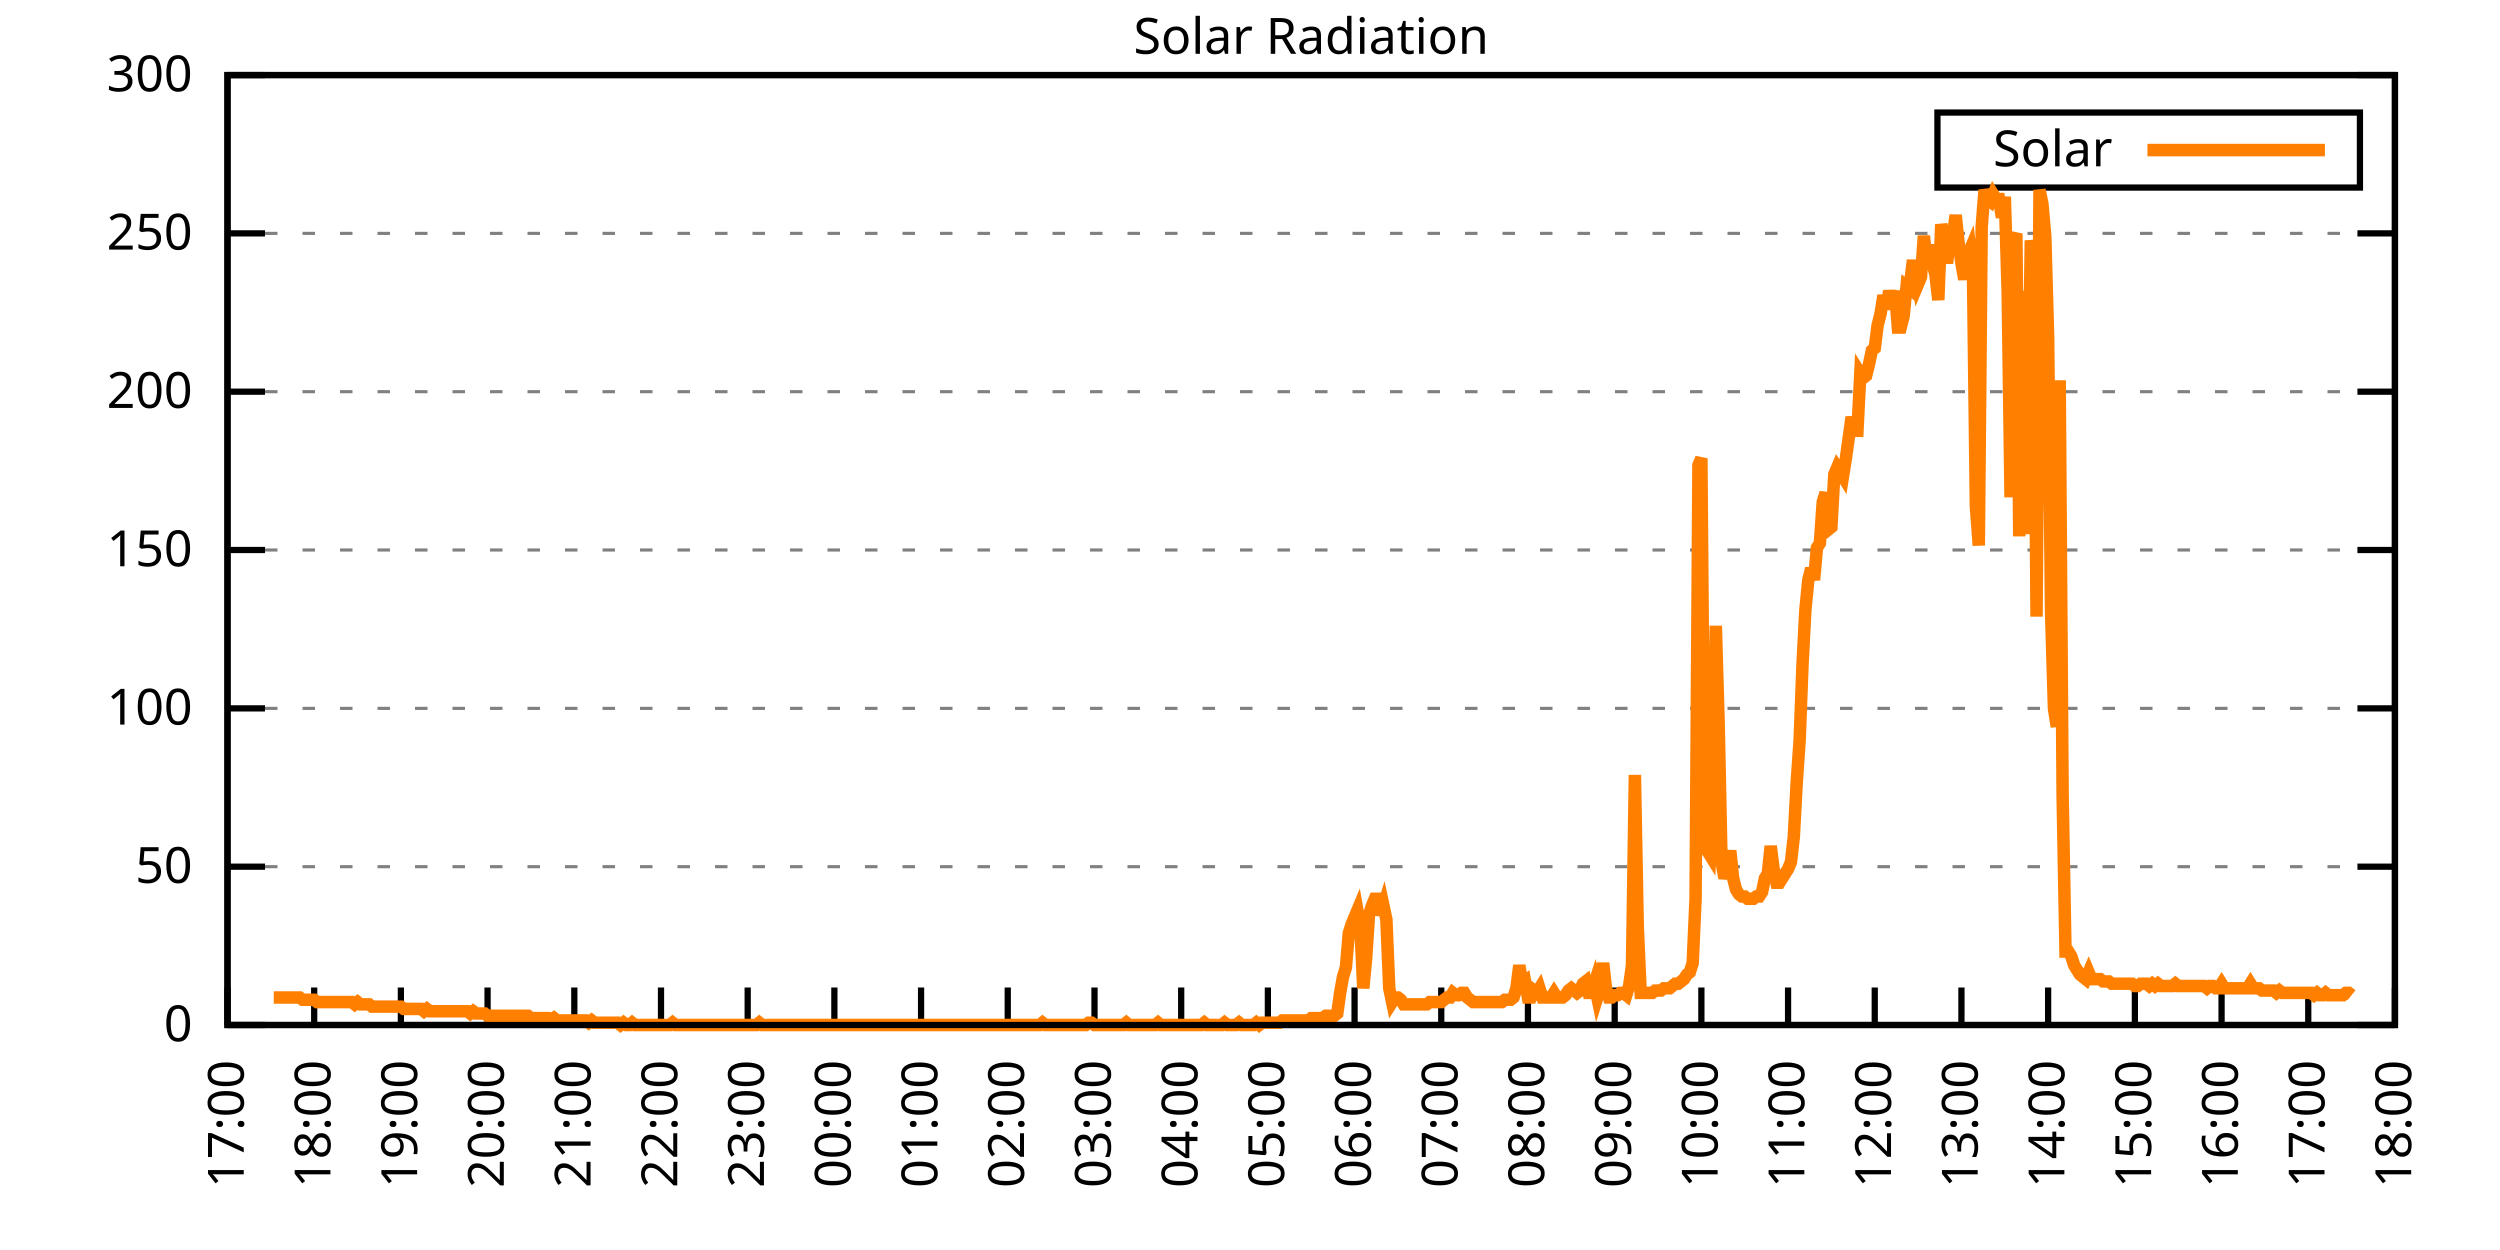
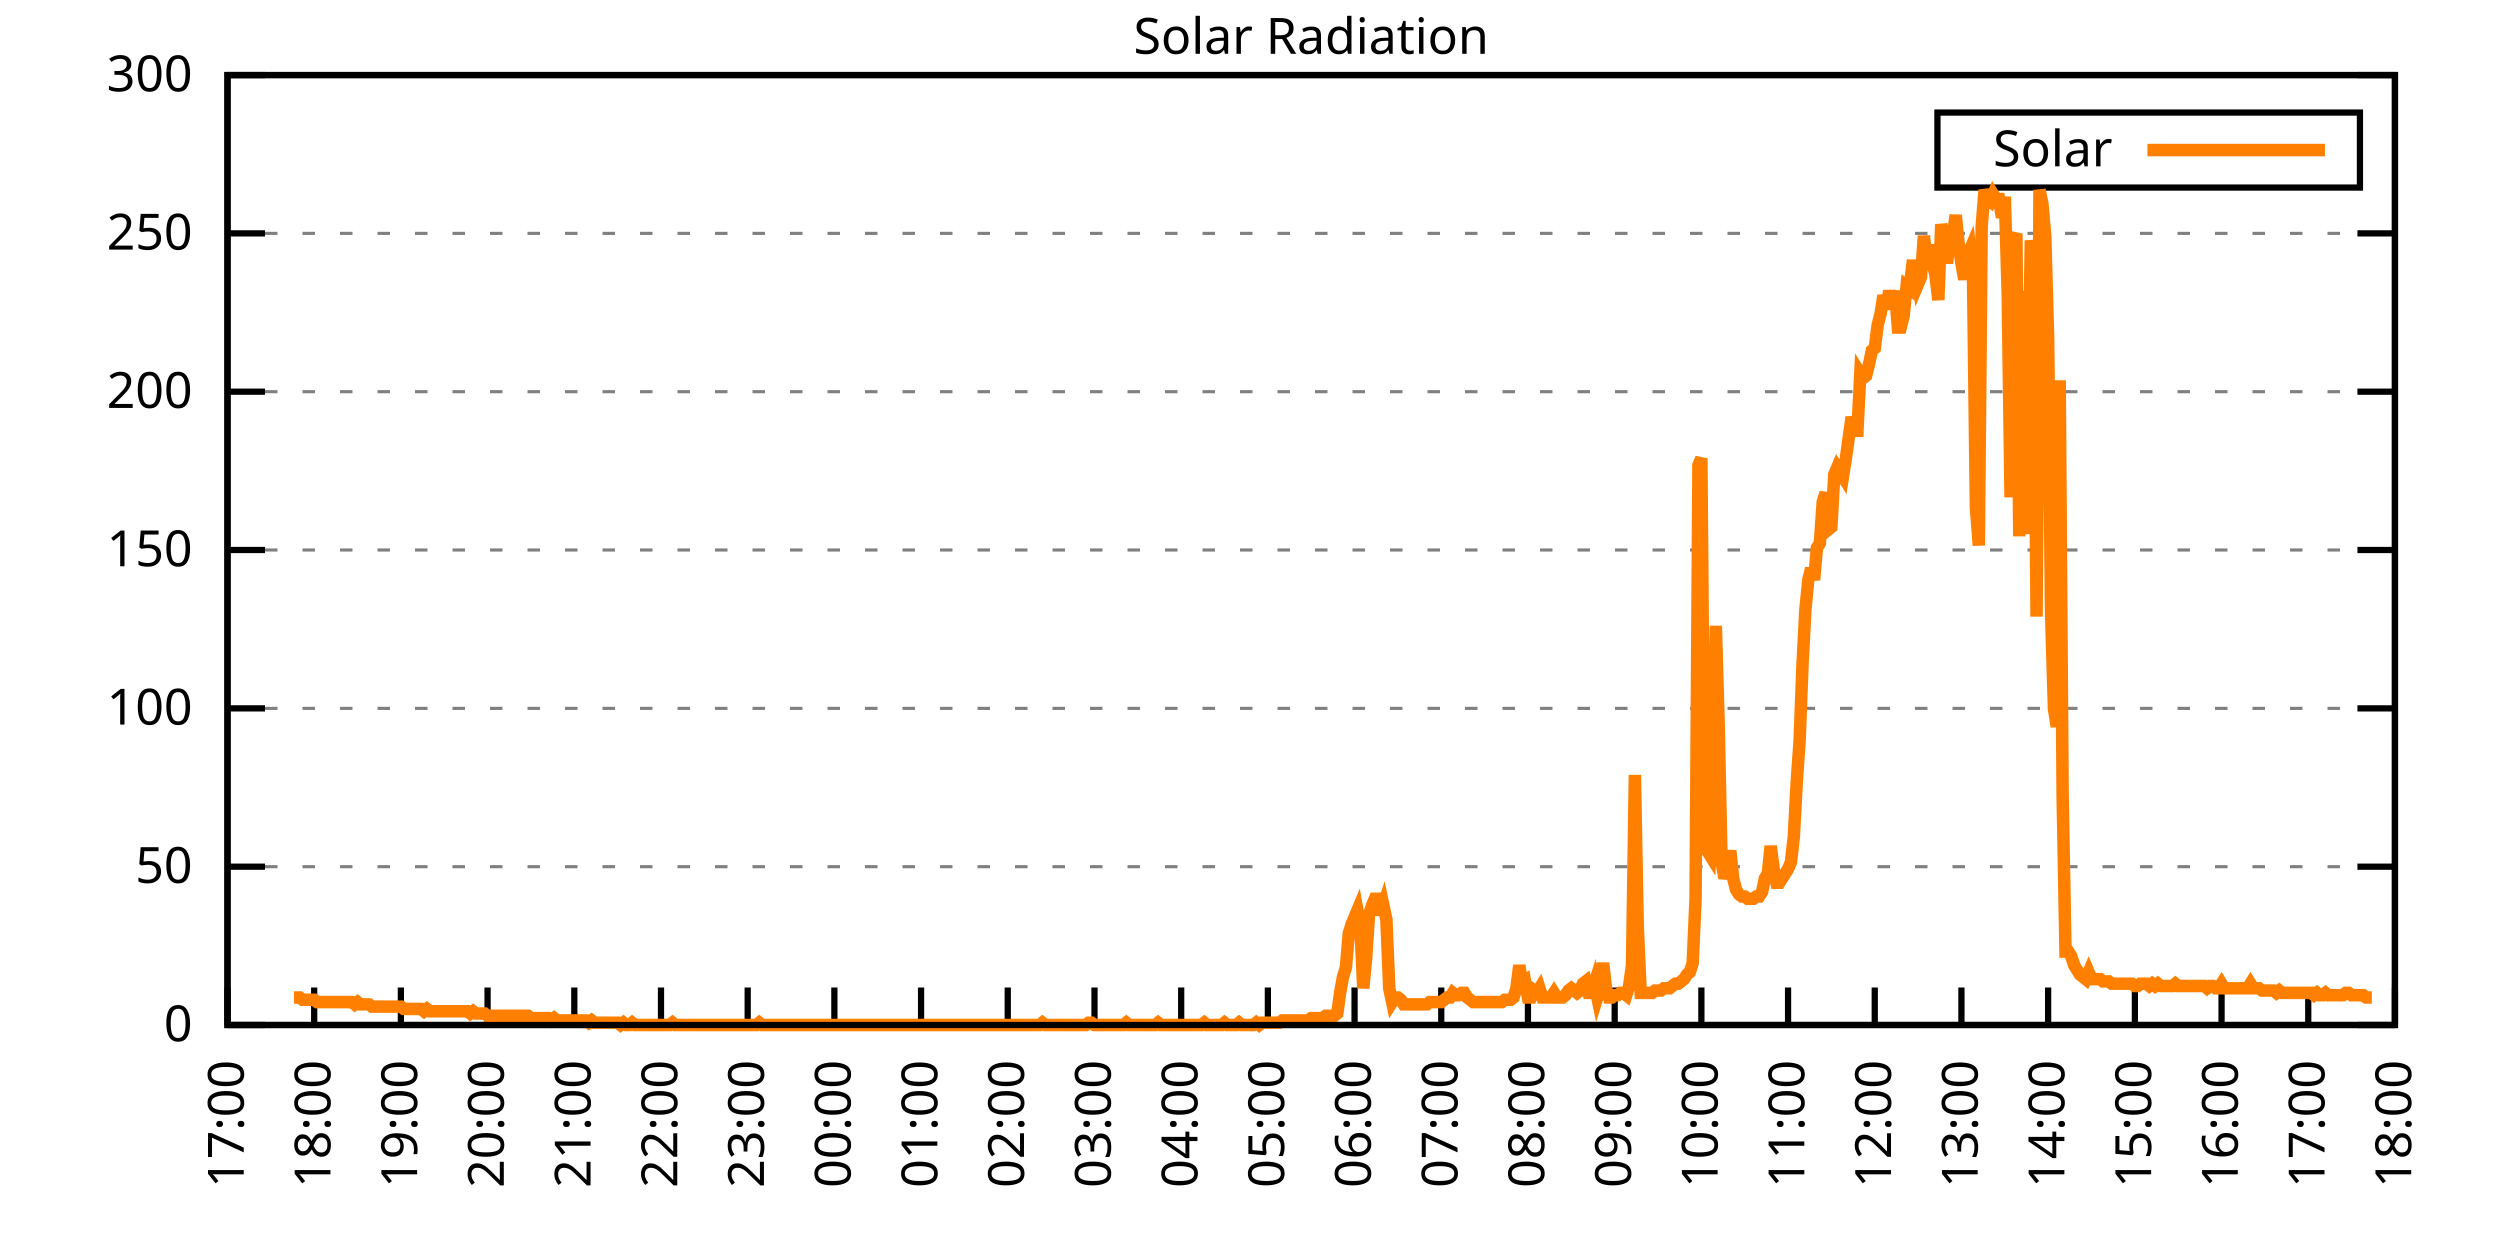
<svg xmlns="http://www.w3.org/2000/svg" xmlns:xlink="http://www.w3.org/1999/xlink" width="400" height="200" viewBox="0 0 400 200">
  <g id="gnuplot_canvas">
    <rect x="0" y="0" width="400" height="200" fill="none" />
    <defs>
      <circle id="gpDot" r="0.5" stroke-width="0.5" stroke="currentColor" />
      <path id="gpPt0" stroke-width="0.333" stroke="currentColor" d="M-1,0 h2 M0,-1 v2" />
      <path id="gpPt1" stroke-width="0.333" stroke="currentColor" d="M-1,-1 L1,1 M1,-1 L-1,1" />
      <path id="gpPt2" stroke-width="0.333" stroke="currentColor" d="M-1,0 L1,0 M0,-1 L0,1 M-1,-1 L1,1 M-1,1 L1,-1" />
      <rect id="gpPt3" stroke-width="0.333" stroke="currentColor" x="-1" y="-1" width="2" height="2" />
      <rect id="gpPt4" stroke-width="0.333" stroke="currentColor" fill="currentColor" x="-1" y="-1" width="2" height="2" />
      <circle id="gpPt5" stroke-width="0.333" stroke="currentColor" cx="0" cy="0" r="1" />
      <use xlink:href="#gpPt5" id="gpPt6" fill="currentColor" stroke="none" />
      <path id="gpPt7" stroke-width="0.333" stroke="currentColor" d="M0,-1.33 L-1.33,0.67 L1.33,0.67 z" />
      <use xlink:href="#gpPt7" id="gpPt8" fill="currentColor" stroke="none" />
      <use xlink:href="#gpPt7" id="gpPt9" stroke="currentColor" transform="rotate(180)" />
      <use xlink:href="#gpPt9" id="gpPt10" fill="currentColor" stroke="none" />
      <use xlink:href="#gpPt3" id="gpPt11" stroke="currentColor" transform="rotate(45)" />
      <use xlink:href="#gpPt11" id="gpPt12" fill="currentColor" stroke="none" />
      <path id="gpPt13" stroke-width="0.333" stroke="currentColor" d="M0,1.330 L1.265,0.411 L0.782,-1.067 L-0.782,-1.076 L-1.265,0.411 z" />
      <use xlink:href="#gpPt13" id="gpPt14" fill="currentColor" stroke="none" />
      <filter id="textbox" filterUnits="objectBoundingBox" x="0" y="0" height="1" width="1">
        <feFlood flood-color="white" flood-opacity="1" result="bgnd" />
        <feComposite in="SourceGraphic" in2="bgnd" operator="atop" />
      </filter>
      <filter id="greybox" filterUnits="objectBoundingBox" x="0" y="0" height="1" width="1">
        <feFlood flood-color="lightgrey" flood-opacity="1" result="grey" />
        <feComposite in="SourceGraphic" in2="grey" operator="atop" />
      </filter>
    </defs>
    <g fill="none" color="white" stroke="currentColor" stroke-width="1.00" stroke-linecap="butt" stroke-linejoin="miter">
</g>
    <g fill="none" color="black" stroke="currentColor" stroke-width="1.00" stroke-linecap="butt" stroke-linejoin="miter">
      <g stroke="none" shape-rendering="crispEdges">
        <polygon fill="rgb(255, 255, 255)" points="36.40,164.00 383.18,164.00 383.18,12.02 36.40,12.02 " />
      </g>
    </g>
    <g fill="none" color="black" stroke="currentColor" stroke-width="1.00" stroke-linecap="butt" stroke-linejoin="miter">
</g>
    <g fill="none" color="black" stroke="black" stroke-width="0.50" stroke-linecap="butt" stroke-linejoin="miter">
</g>
    <g fill="none" color="gray" stroke="currentColor" stroke-width="0.50" stroke-linecap="butt" stroke-linejoin="miter">
      <path stroke="gray" stroke-dasharray="2,4" class="gridline" d="M36.40,164.00 L383.19,164.00  " />
    </g>
    <g fill="none" color="gray" stroke="gray" stroke-width="1.00" stroke-linecap="butt" stroke-linejoin="miter">
</g>
    <g fill="none" color="black" stroke="currentColor" stroke-width="1.00" stroke-linecap="butt" stroke-linejoin="miter">
      <path stroke="black" d="M36.40,164.00 L42.40,164.00 M383.19,164.00 L377.19,164.00  " />
      <g transform="translate(30.80,166.60)" stroke="none" fill="black" font-family="Sans" font-size="8.00" text-anchor="end">
        <text>
          <tspan font-family="Sans"> 0</tspan>
        </text>
      </g>
    </g>
    <g fill="none" color="black" stroke="currentColor" stroke-width="1.00" stroke-linecap="butt" stroke-linejoin="miter">
</g>
    <g fill="none" color="black" stroke="black" stroke-width="0.50" stroke-linecap="butt" stroke-linejoin="miter">
</g>
    <g fill="none" color="gray" stroke="currentColor" stroke-width="0.50" stroke-linecap="butt" stroke-linejoin="miter">
      <path stroke="gray" stroke-dasharray="2,4" class="gridline" d="M36.40,138.67 L383.19,138.67  " />
    </g>
    <g fill="none" color="gray" stroke="gray" stroke-width="1.00" stroke-linecap="butt" stroke-linejoin="miter">
</g>
    <g fill="none" color="black" stroke="currentColor" stroke-width="1.00" stroke-linecap="butt" stroke-linejoin="miter">
      <path stroke="black" d="M36.40,138.67 L42.40,138.67 M383.19,138.67 L377.19,138.67  " />
      <g transform="translate(30.80,141.27)" stroke="none" fill="black" font-family="Sans" font-size="8.00" text-anchor="end">
        <text>
          <tspan font-family="Sans"> 50</tspan>
        </text>
      </g>
    </g>
    <g fill="none" color="black" stroke="currentColor" stroke-width="1.00" stroke-linecap="butt" stroke-linejoin="miter">
</g>
    <g fill="none" color="black" stroke="black" stroke-width="0.50" stroke-linecap="butt" stroke-linejoin="miter">
</g>
    <g fill="none" color="gray" stroke="currentColor" stroke-width="0.50" stroke-linecap="butt" stroke-linejoin="miter">
      <path stroke="gray" stroke-dasharray="2,4" class="gridline" d="M36.40,113.34 L383.19,113.34  " />
    </g>
    <g fill="none" color="gray" stroke="gray" stroke-width="1.00" stroke-linecap="butt" stroke-linejoin="miter">
</g>
    <g fill="none" color="black" stroke="currentColor" stroke-width="1.00" stroke-linecap="butt" stroke-linejoin="miter">
      <path stroke="black" d="M36.40,113.34 L42.40,113.34 M383.19,113.34 L377.19,113.34  " />
      <g transform="translate(30.80,115.94)" stroke="none" fill="black" font-family="Sans" font-size="8.00" text-anchor="end">
        <text>
          <tspan font-family="Sans"> 100</tspan>
        </text>
      </g>
    </g>
    <g fill="none" color="black" stroke="currentColor" stroke-width="1.00" stroke-linecap="butt" stroke-linejoin="miter">
</g>
    <g fill="none" color="black" stroke="black" stroke-width="0.50" stroke-linecap="butt" stroke-linejoin="miter">
</g>
    <g fill="none" color="gray" stroke="currentColor" stroke-width="0.50" stroke-linecap="butt" stroke-linejoin="miter">
      <path stroke="gray" stroke-dasharray="2,4" class="gridline" d="M36.40,88.00 L383.19,88.00  " />
    </g>
    <g fill="none" color="gray" stroke="gray" stroke-width="1.00" stroke-linecap="butt" stroke-linejoin="miter">
</g>
    <g fill="none" color="black" stroke="currentColor" stroke-width="1.00" stroke-linecap="butt" stroke-linejoin="miter">
      <path stroke="black" d="M36.40,88.00 L42.40,88.00 M383.19,88.00 L377.19,88.00  " />
      <g transform="translate(30.80,90.60)" stroke="none" fill="black" font-family="Sans" font-size="8.00" text-anchor="end">
        <text>
          <tspan font-family="Sans"> 150</tspan>
        </text>
      </g>
    </g>
    <g fill="none" color="black" stroke="currentColor" stroke-width="1.00" stroke-linecap="butt" stroke-linejoin="miter">
</g>
    <g fill="none" color="black" stroke="black" stroke-width="0.50" stroke-linecap="butt" stroke-linejoin="miter">
</g>
    <g fill="none" color="gray" stroke="currentColor" stroke-width="0.50" stroke-linecap="butt" stroke-linejoin="miter">
      <path stroke="gray" stroke-dasharray="2,4" class="gridline" d="M36.40,62.67 L383.19,62.67  " />
    </g>
    <g fill="none" color="gray" stroke="gray" stroke-width="1.00" stroke-linecap="butt" stroke-linejoin="miter">
</g>
    <g fill="none" color="black" stroke="currentColor" stroke-width="1.00" stroke-linecap="butt" stroke-linejoin="miter">
      <path stroke="black" d="M36.40,62.67 L42.40,62.67 M383.19,62.67 L377.19,62.67  " />
      <g transform="translate(30.80,65.27)" stroke="none" fill="black" font-family="Sans" font-size="8.00" text-anchor="end">
        <text>
          <tspan font-family="Sans"> 200</tspan>
        </text>
      </g>
    </g>
    <g fill="none" color="black" stroke="currentColor" stroke-width="1.00" stroke-linecap="butt" stroke-linejoin="miter">
</g>
    <g fill="none" color="black" stroke="black" stroke-width="0.50" stroke-linecap="butt" stroke-linejoin="miter">
</g>
    <g fill="none" color="gray" stroke="currentColor" stroke-width="0.50" stroke-linecap="butt" stroke-linejoin="miter">
      <path stroke="gray" stroke-dasharray="2,4" class="gridline" d="M36.40,37.34 L383.19,37.34  " />
    </g>
    <g fill="none" color="gray" stroke="gray" stroke-width="1.00" stroke-linecap="butt" stroke-linejoin="miter">
</g>
    <g fill="none" color="black" stroke="currentColor" stroke-width="1.00" stroke-linecap="butt" stroke-linejoin="miter">
      <path stroke="black" d="M36.40,37.34 L42.40,37.34 M383.19,37.34 L377.19,37.34  " />
      <g transform="translate(30.80,39.94)" stroke="none" fill="black" font-family="Sans" font-size="8.00" text-anchor="end">
        <text>
          <tspan font-family="Sans"> 250</tspan>
        </text>
      </g>
    </g>
    <g fill="none" color="black" stroke="currentColor" stroke-width="1.00" stroke-linecap="butt" stroke-linejoin="miter">
</g>
    <g fill="none" color="black" stroke="black" stroke-width="0.50" stroke-linecap="butt" stroke-linejoin="miter">
</g>
    <g fill="none" color="gray" stroke="currentColor" stroke-width="0.50" stroke-linecap="butt" stroke-linejoin="miter">
      <path stroke="gray" stroke-dasharray="2,4" class="gridline" d="M36.40,12.01 L383.19,12.01  " />
    </g>
    <g fill="none" color="gray" stroke="gray" stroke-width="1.00" stroke-linecap="butt" stroke-linejoin="miter">
</g>
    <g fill="none" color="black" stroke="currentColor" stroke-width="1.00" stroke-linecap="butt" stroke-linejoin="miter">
      <path stroke="black" d="M36.40,12.01 L42.40,12.01 M383.19,12.01 L377.19,12.01  " />
      <g transform="translate(30.80,14.61)" stroke="none" fill="black" font-family="Sans" font-size="8.00" text-anchor="end">
        <text>
          <tspan font-family="Sans"> 300</tspan>
        </text>
      </g>
    </g>
    <g fill="none" color="black" stroke="currentColor" stroke-width="1.00" stroke-linecap="butt" stroke-linejoin="miter">
      <path stroke="black" d="M36.40,164.00 L36.40,158.00  " />
      <g transform="translate(39.00,169.60) rotate(270.00)" stroke="none" fill="black" font-family="Sans" font-size="8.00" text-anchor="end">
        <text>
          <tspan font-family="Sans">17:00</tspan>
        </text>
      </g>
    </g>
    <g fill="none" color="black" stroke="currentColor" stroke-width="1.00" stroke-linecap="butt" stroke-linejoin="miter">
      <path stroke="black" d="M50.27,164.00 L50.27,158.00  " />
      <g transform="translate(52.87,169.60) rotate(270.00)" stroke="none" fill="black" font-family="Sans" font-size="8.00" text-anchor="end">
        <text>
          <tspan font-family="Sans">18:00</tspan>
        </text>
      </g>
    </g>
    <g fill="none" color="black" stroke="currentColor" stroke-width="1.00" stroke-linecap="butt" stroke-linejoin="miter">
      <path stroke="black" d="M64.14,164.00 L64.14,158.00  " />
      <g transform="translate(66.74,169.60) rotate(270.00)" stroke="none" fill="black" font-family="Sans" font-size="8.00" text-anchor="end">
        <text>
          <tspan font-family="Sans">19:00</tspan>
        </text>
      </g>
    </g>
    <g fill="none" color="black" stroke="currentColor" stroke-width="1.00" stroke-linecap="butt" stroke-linejoin="miter">
      <path stroke="black" d="M78.01,164.00 L78.01,158.00  " />
      <g transform="translate(80.61,169.60) rotate(270.00)" stroke="none" fill="black" font-family="Sans" font-size="8.00" text-anchor="end">
        <text>
          <tspan font-family="Sans">20:00</tspan>
        </text>
      </g>
    </g>
    <g fill="none" color="black" stroke="currentColor" stroke-width="1.00" stroke-linecap="butt" stroke-linejoin="miter">
      <path stroke="black" d="M91.89,164.00 L91.89,158.00  " />
      <g transform="translate(94.49,169.60) rotate(270.00)" stroke="none" fill="black" font-family="Sans" font-size="8.00" text-anchor="end">
        <text>
          <tspan font-family="Sans">21:00</tspan>
        </text>
      </g>
    </g>
    <g fill="none" color="black" stroke="currentColor" stroke-width="1.00" stroke-linecap="butt" stroke-linejoin="miter">
      <path stroke="black" d="M105.76,164.00 L105.76,158.00  " />
      <g transform="translate(108.36,169.60) rotate(270.00)" stroke="none" fill="black" font-family="Sans" font-size="8.00" text-anchor="end">
        <text>
          <tspan font-family="Sans">22:00</tspan>
        </text>
      </g>
    </g>
    <g fill="none" color="black" stroke="currentColor" stroke-width="1.00" stroke-linecap="butt" stroke-linejoin="miter">
      <path stroke="black" d="M119.63,164.00 L119.63,158.00  " />
      <g transform="translate(122.23,169.60) rotate(270.00)" stroke="none" fill="black" font-family="Sans" font-size="8.00" text-anchor="end">
        <text>
          <tspan font-family="Sans">23:00</tspan>
        </text>
      </g>
    </g>
    <g fill="none" color="black" stroke="currentColor" stroke-width="1.00" stroke-linecap="butt" stroke-linejoin="miter">
      <path stroke="black" d="M133.50,164.00 L133.50,158.00  " />
      <g transform="translate(136.10,169.60) rotate(270.00)" stroke="none" fill="black" font-family="Sans" font-size="8.00" text-anchor="end">
        <text>
          <tspan font-family="Sans">00:00</tspan>
        </text>
      </g>
    </g>
    <g fill="none" color="black" stroke="currentColor" stroke-width="1.00" stroke-linecap="butt" stroke-linejoin="miter">
      <path stroke="black" d="M147.37,164.00 L147.37,158.00  " />
      <g transform="translate(149.97,169.60) rotate(270.00)" stroke="none" fill="black" font-family="Sans" font-size="8.00" text-anchor="end">
        <text>
          <tspan font-family="Sans">01:00</tspan>
        </text>
      </g>
    </g>
    <g fill="none" color="black" stroke="currentColor" stroke-width="1.00" stroke-linecap="butt" stroke-linejoin="miter">
      <path stroke="black" d="M161.24,164.00 L161.24,158.00  " />
      <g transform="translate(163.84,169.60) rotate(270.00)" stroke="none" fill="black" font-family="Sans" font-size="8.00" text-anchor="end">
        <text>
          <tspan font-family="Sans">02:00</tspan>
        </text>
      </g>
    </g>
    <g fill="none" color="black" stroke="currentColor" stroke-width="1.00" stroke-linecap="butt" stroke-linejoin="miter">
      <path stroke="black" d="M175.12,164.00 L175.12,158.00  " />
      <g transform="translate(177.72,169.60) rotate(270.00)" stroke="none" fill="black" font-family="Sans" font-size="8.00" text-anchor="end">
        <text>
          <tspan font-family="Sans">03:00</tspan>
        </text>
      </g>
    </g>
    <g fill="none" color="black" stroke="currentColor" stroke-width="1.00" stroke-linecap="butt" stroke-linejoin="miter">
      <path stroke="black" d="M188.99,164.00 L188.99,158.00  " />
      <g transform="translate(191.59,169.60) rotate(270.00)" stroke="none" fill="black" font-family="Sans" font-size="8.00" text-anchor="end">
        <text>
          <tspan font-family="Sans">04:00</tspan>
        </text>
      </g>
    </g>
    <g fill="none" color="black" stroke="currentColor" stroke-width="1.00" stroke-linecap="butt" stroke-linejoin="miter">
      <path stroke="black" d="M202.86,164.00 L202.86,158.00  " />
      <g transform="translate(205.46,169.60) rotate(270.00)" stroke="none" fill="black" font-family="Sans" font-size="8.00" text-anchor="end">
        <text>
          <tspan font-family="Sans">05:00</tspan>
        </text>
      </g>
    </g>
    <g fill="none" color="black" stroke="currentColor" stroke-width="1.00" stroke-linecap="butt" stroke-linejoin="miter">
      <path stroke="black" d="M216.73,164.00 L216.73,158.00  " />
      <g transform="translate(219.33,169.60) rotate(270.00)" stroke="none" fill="black" font-family="Sans" font-size="8.00" text-anchor="end">
        <text>
          <tspan font-family="Sans">06:00</tspan>
        </text>
      </g>
    </g>
    <g fill="none" color="black" stroke="currentColor" stroke-width="1.00" stroke-linecap="butt" stroke-linejoin="miter">
      <path stroke="black" d="M230.60,164.00 L230.60,158.00  " />
      <g transform="translate(233.20,169.60) rotate(270.00)" stroke="none" fill="black" font-family="Sans" font-size="8.00" text-anchor="end">
        <text>
          <tspan font-family="Sans">07:00</tspan>
        </text>
      </g>
    </g>
    <g fill="none" color="black" stroke="currentColor" stroke-width="1.00" stroke-linecap="butt" stroke-linejoin="miter">
      <path stroke="black" d="M244.47,164.00 L244.47,158.00  " />
      <g transform="translate(247.07,169.60) rotate(270.00)" stroke="none" fill="black" font-family="Sans" font-size="8.00" text-anchor="end">
        <text>
          <tspan font-family="Sans">08:00</tspan>
        </text>
      </g>
    </g>
    <g fill="none" color="black" stroke="currentColor" stroke-width="1.00" stroke-linecap="butt" stroke-linejoin="miter">
      <path stroke="black" d="M258.35,164.00 L258.35,158.00  " />
      <g transform="translate(260.95,169.60) rotate(270.00)" stroke="none" fill="black" font-family="Sans" font-size="8.00" text-anchor="end">
        <text>
          <tspan font-family="Sans">09:00</tspan>
        </text>
      </g>
    </g>
    <g fill="none" color="black" stroke="currentColor" stroke-width="1.00" stroke-linecap="butt" stroke-linejoin="miter">
      <path stroke="black" d="M272.22,164.00 L272.22,158.00  " />
      <g transform="translate(274.82,169.60) rotate(270.00)" stroke="none" fill="black" font-family="Sans" font-size="8.00" text-anchor="end">
        <text>
          <tspan font-family="Sans">10:00</tspan>
        </text>
      </g>
    </g>
    <g fill="none" color="black" stroke="currentColor" stroke-width="1.00" stroke-linecap="butt" stroke-linejoin="miter">
      <path stroke="black" d="M286.09,164.00 L286.09,158.00  " />
      <g transform="translate(288.69,169.60) rotate(270.00)" stroke="none" fill="black" font-family="Sans" font-size="8.00" text-anchor="end">
        <text>
          <tspan font-family="Sans">11:00</tspan>
        </text>
      </g>
    </g>
    <g fill="none" color="black" stroke="currentColor" stroke-width="1.00" stroke-linecap="butt" stroke-linejoin="miter">
      <path stroke="black" d="M299.96,164.00 L299.96,158.00  " />
      <g transform="translate(302.56,169.60) rotate(270.00)" stroke="none" fill="black" font-family="Sans" font-size="8.00" text-anchor="end">
        <text>
          <tspan font-family="Sans">12:00</tspan>
        </text>
      </g>
    </g>
    <g fill="none" color="black" stroke="currentColor" stroke-width="1.00" stroke-linecap="butt" stroke-linejoin="miter">
      <path stroke="black" d="M313.83,164.00 L313.83,158.00  " />
      <g transform="translate(316.43,169.60) rotate(270.00)" stroke="none" fill="black" font-family="Sans" font-size="8.00" text-anchor="end">
        <text>
          <tspan font-family="Sans">13:00</tspan>
        </text>
      </g>
    </g>
    <g fill="none" color="black" stroke="currentColor" stroke-width="1.00" stroke-linecap="butt" stroke-linejoin="miter">
      <path stroke="black" d="M327.70,164.00 L327.70,158.00  " />
      <g transform="translate(330.30,169.60) rotate(270.00)" stroke="none" fill="black" font-family="Sans" font-size="8.00" text-anchor="end">
        <text>
          <tspan font-family="Sans">14:00</tspan>
        </text>
      </g>
    </g>
    <g fill="none" color="black" stroke="currentColor" stroke-width="1.00" stroke-linecap="butt" stroke-linejoin="miter">
      <path stroke="black" d="M341.58,164.00 L341.58,158.00  " />
      <g transform="translate(344.18,169.60) rotate(270.00)" stroke="none" fill="black" font-family="Sans" font-size="8.00" text-anchor="end">
        <text>
          <tspan font-family="Sans">15:00</tspan>
        </text>
      </g>
    </g>
    <g fill="none" color="black" stroke="currentColor" stroke-width="1.00" stroke-linecap="butt" stroke-linejoin="miter">
      <path stroke="black" d="M355.45,164.00 L355.45,158.00  " />
      <g transform="translate(358.05,169.60) rotate(270.00)" stroke="none" fill="black" font-family="Sans" font-size="8.00" text-anchor="end">
        <text>
          <tspan font-family="Sans">16:00</tspan>
        </text>
      </g>
    </g>
    <g fill="none" color="black" stroke="currentColor" stroke-width="1.00" stroke-linecap="butt" stroke-linejoin="miter">
      <path stroke="black" d="M369.32,164.00 L369.32,158.00  " />
      <g transform="translate(371.92,169.60) rotate(270.00)" stroke="none" fill="black" font-family="Sans" font-size="8.00" text-anchor="end">
        <text>
          <tspan font-family="Sans">17:00</tspan>
        </text>
      </g>
    </g>
    <g fill="none" color="black" stroke="currentColor" stroke-width="1.00" stroke-linecap="butt" stroke-linejoin="miter">
      <path stroke="black" d="M383.19,164.00 L383.19,158.00  " />
      <g transform="translate(385.79,169.60) rotate(270.00)" stroke="none" fill="black" font-family="Sans" font-size="8.00" text-anchor="end">
        <text>
          <tspan font-family="Sans">18:00</tspan>
        </text>
      </g>
    </g>
    <g fill="none" color="black" stroke="currentColor" stroke-width="1.00" stroke-linecap="butt" stroke-linejoin="miter">
</g>
    <g fill="none" color="black" stroke="currentColor" stroke-width="1.00" stroke-linecap="butt" stroke-linejoin="miter">
      <path stroke="black" d="M36.40,12.01 L36.40,164.00 L383.19,164.00 L383.19,12.01 L36.40,12.01 Z  " />
    </g>
    <g fill="none" color="black" stroke="currentColor" stroke-width="1.00" stroke-linecap="butt" stroke-linejoin="miter">
</g>
    <g fill="none" color="black" stroke="currentColor" stroke-width="1.00" stroke-linecap="butt" stroke-linejoin="miter">
      <path stroke="black" d="M309.99,30.01 L309.99,18.01 L377.59,18.01 L377.59,30.01 L309.99,30.01 Z  " />
    </g>
    <g id="Solar_Radiation_plot_1">
      <g fill="none" color="white" stroke="black" stroke-width="2.00" stroke-linecap="butt" stroke-linejoin="miter">
</g>
      <g fill="none" color="black" stroke="currentColor" stroke-width="2.00" stroke-linecap="butt" stroke-linejoin="miter">
        <g transform="translate(337.99,26.61)" stroke="none" fill="black" font-family="Sans" font-size="8.00" text-anchor="end">
          <text>
            <tspan font-family="Sans">Solar</tspan>
          </text>
        </g>
      </g>
      <g fill="none" color="black" stroke="currentColor" stroke-width="2.00" stroke-linecap="butt" stroke-linejoin="miter">
-         <path stroke="rgb(255, 127,   0)" d="M343.59,24.01 L371.99,24.01 M43.80,159.60 L44.26,159.60 L44.72,159.60 L45.19,159.60 L45.65,159.60 L46.11,159.60   L46.57,159.60 L47.03,159.60 L47.50,159.60 L47.96,159.60 L48.42,159.96 L48.88,159.96 L49.35,159.96 L49.81,159.96   L50.27,159.96 L50.73,160.33 L51.20,160.33 L51.66,160.33 L52.12,160.33 L52.58,160.33 L53.05,160.33 L53.51,160.33   L53.97,160.33 L54.43,160.33 L54.90,160.33 L55.36,160.33 L55.82,160.33 L56.28,160.33 L56.75,160.70 L57.21,160.33   L57.67,160.70 L58.13,160.70 L58.59,160.70 L59.06,160.70 L59.52,161.06 L59.98,161.06 L60.44,161.06 L60.91,161.06   L61.37,161.06 L61.83,161.06 L62.29,161.06 L62.76,161.06 L63.22,161.06 L63.68,161.06 L64.14,161.06 L64.61,161.43   L65.07,161.43 L65.53,161.43 L65.99,161.43 L66.46,161.43 L66.92,161.43 L67.38,161.43 L67.84,161.80 L68.30,161.43   L68.77,161.80 L69.23,161.80 L69.69,161.80 L70.15,161.80 L70.62,161.80 L71.08,161.80 L71.54,161.80 L72.00,161.80   L72.47,161.80 L72.93,161.80 L73.39,161.80 L73.85,161.80 L74.32,161.80 L74.78,161.80 L75.24,162.16 L75.70,161.80   L76.17,162.16 L76.63,162.16 L77.09,162.16 L77.55,162.16 L78.01,162.53 L78.48,162.53 L78.94,162.53 L79.40,162.53   L79.86,162.53 L80.33,162.53 L80.79,162.53 L81.25,162.53 L81.71,162.53 L82.18,162.53 L82.64,162.53 L83.10,162.53   L83.56,162.53 L84.03,162.53 L84.49,162.53 L84.95,162.90 L85.41,162.90 L85.88,162.90 L86.34,162.90 L86.80,162.90   L87.26,162.90 L87.72,162.90 L88.19,163.27 L88.65,162.90 L89.11,163.27 L89.57,163.27 L90.04,163.27 L90.50,163.27   L90.96,163.27 L91.42,163.27 L91.89,163.27 L92.35,163.27 L92.81,163.27 L93.27,163.27 L93.74,163.27 L94.20,163.63   L94.66,163.27 L95.12,163.63 L95.59,163.63 L96.05,163.63 L96.51,163.63 L96.97,163.63 L97.44,163.63 L97.90,163.63   L98.36,163.63 L98.82,163.63 L99.28,164.00 L99.75,163.63 L100.21,164.00 L100.67,164.00 L101.13,163.63 L101.60,164.00   L102.06,164.00 L102.52,164.00 L102.98,164.00 L103.45,164.00 L103.91,164.00 L104.37,164.00 L104.83,164.00 L105.30,164.00   L105.76,164.00 L106.22,164.00 L106.68,164.00 L107.15,164.00 L107.61,163.63 L108.07,164.00 L108.53,164.00 L108.99,164.00   L109.46,164.00 L109.92,164.00 L110.38,164.00 L110.84,164.00 L111.31,164.00 L111.77,164.00 L112.23,164.00 L112.69,164.00   L113.16,164.00 L113.62,164.00 L114.08,164.00 L114.54,164.00 L115.01,164.00 L115.47,164.00 L115.93,164.00 L116.39,164.00   L116.86,164.00 L117.32,164.00 L117.78,164.00 L118.24,164.00 L118.70,164.00 L119.17,164.00 L119.63,164.00 L120.09,164.00   L120.55,164.00 L121.02,164.00 L121.48,163.63 L121.94,164.00 L122.40,164.00 L122.87,164.00 L123.33,164.00 L123.79,164.00   L124.25,164.00 L124.72,164.00 L125.18,164.00 L125.64,164.00 L126.10,164.00 L126.57,164.00 L127.03,164.00 L127.49,164.00   L127.95,164.00 L128.41,164.00 L128.88,164.00 L129.34,164.00 L129.80,164.00 L130.26,164.00 L130.73,164.00 L131.19,164.00   L131.65,164.00 L132.11,164.00 L132.58,164.00 L133.04,164.00 L133.50,164.00 L133.96,164.00 L134.43,164.00 L134.89,164.00   L135.35,164.00 L135.81,164.00 L136.28,164.00 L136.74,164.00 L137.20,164.00 L137.66,164.00 L138.13,164.00 L138.59,164.00   L139.05,164.00 L139.51,164.00 L139.97,164.00 L140.44,164.00 L140.90,164.00 L141.36,164.00 L141.82,164.00 L142.29,164.00   L142.75,164.00 L143.21,164.00 L143.67,164.00 L144.14,164.00 L144.60,164.00 L145.06,164.00 L145.52,164.00 L145.99,164.00   L146.45,164.00 L146.91,164.00 L147.37,164.00 L147.84,164.00 L148.30,164.00 L148.76,164.00 L149.22,164.00 L149.68,164.00   L150.15,164.00 L150.61,164.00 L151.07,164.00 L151.53,164.00 L152.00,164.00 L152.46,164.00 L152.92,164.00 L153.38,164.00   L153.85,164.00 L154.31,164.00 L154.77,164.00 L155.23,164.00 L155.70,164.00 L156.16,164.00 L156.62,164.00 L157.08,164.00   L157.55,164.00 L158.01,164.00 L158.47,164.00 L158.93,164.00 L159.39,164.00 L159.86,164.00 L160.32,164.00 L160.78,164.00   L161.24,164.00 L161.71,164.00 L162.17,164.00 L162.63,164.00 L163.09,164.00 L163.56,164.00 L164.02,164.00 L164.48,164.00   L164.94,164.00 L165.41,164.00 L165.87,164.00 L166.33,164.00 L166.79,163.63 L167.26,164.00 L167.72,164.00 L168.18,164.00   L168.64,164.00 L169.10,164.00 L169.57,164.00 L170.03,164.00 L170.49,164.00 L170.95,164.00 L171.42,164.00 L171.88,164.00   L172.34,164.00 L172.80,164.00 L173.27,164.00 L173.73,164.00 L174.19,163.63 L174.65,163.63 L175.12,164.00 L175.58,164.00   L176.04,164.00 L176.50,164.00 L176.97,164.00 L177.43,164.00 L177.89,164.00 L178.35,164.00 L178.82,164.00 L179.28,164.00   L179.74,164.00 L180.20,163.63 L180.66,164.00 L181.13,164.00 L181.59,164.00 L182.05,164.00 L182.51,164.00 L182.98,164.00   L183.44,164.00 L183.90,164.00 L184.36,164.00 L184.83,164.00 L185.29,163.63 L185.75,164.00 L186.21,164.00 L186.68,164.00   L187.14,164.00 L187.60,164.00 L188.06,164.00 L188.53,164.00 L188.99,164.00 L189.45,164.00 L189.91,164.00 L190.37,164.00   L190.84,164.00 L191.30,164.00 L191.76,164.00 L192.22,164.00 L192.69,163.63 L193.15,164.00 L193.61,164.00 L194.07,164.00   L194.54,164.00 L195.00,164.00 L195.46,164.00 L195.92,163.63 L196.39,164.00 L196.85,164.00 L197.31,164.00 L197.77,164.00   L198.24,163.63 L198.70,164.00 L199.16,164.00 L199.62,164.00 L200.08,164.00 L200.55,164.00 L201.01,163.63 L201.47,164.00   L201.93,163.63 L202.40,163.63 L202.86,163.63 L203.32,163.63 L203.78,163.63 L204.25,163.63 L204.71,163.63 L205.17,163.27   L205.63,163.27 L206.10,163.27 L206.56,163.27 L207.02,163.27 L207.48,163.27 L207.95,163.27 L208.41,163.27 L208.87,163.27   L209.33,163.27 L209.80,162.90 L210.26,162.90 L210.72,162.90 L211.18,162.90 L211.64,162.90 L212.11,162.53 L212.57,162.53   L213.03,162.53 L213.49,162.53 L213.96,162.16 L214.42,158.86 L214.88,156.29 L215.34,154.82 L215.81,149.32 L216.27,147.85   L216.73,146.75 L217.19,145.65 L217.66,148.22 L218.12,158.13 L218.58,153.35 L219.04,146.38 L219.51,144.91 L219.97,143.81   L220.43,143.81 L220.89,146.38 L221.35,144.91 L221.82,147.11 L222.28,158.13 L222.74,160.33 L223.20,159.60 L223.67,159.60   L224.13,159.96 L224.59,160.70 L225.05,160.70 L225.52,160.70 L225.98,160.70 L226.44,160.70 L226.90,160.70 L227.37,160.70   L227.83,160.70 L228.29,160.70 L228.75,160.33 L229.22,160.33 L229.68,160.33 L230.14,160.33 L230.60,160.33 L231.06,159.96   L231.53,159.60 L231.99,159.60 L232.45,158.86 L232.91,159.23 L233.38,159.23 L233.84,158.86 L234.30,158.86 L234.76,159.60   L235.23,159.96 L235.69,160.33 L236.15,160.33 L236.61,160.33 L237.08,160.33 L237.54,160.33 L238.00,160.33 L238.46,160.33   L238.93,160.33 L239.39,160.33 L239.85,160.33 L240.31,160.33 L240.77,159.96 L241.24,159.96 L241.70,159.96 L242.16,159.60   L242.62,158.13 L243.09,154.46 L243.55,157.39 L244.01,157.03 L244.47,159.60 L244.94,159.60 L245.40,158.49 L245.86,158.86   L246.32,158.13 L246.79,159.60 L247.25,159.60 L247.71,159.60 L248.17,159.60 L248.64,158.86 L249.10,159.60 L249.56,159.60   L250.02,159.60 L250.49,159.23 L250.95,158.49 L251.41,158.13 L251.87,158.49 L252.33,158.86 L252.80,158.49 L253.26,157.39   L253.72,157.03 L254.18,158.86 L254.65,158.86 L255.11,157.39 L255.57,159.60 L256.03,158.13 L256.50,154.09 L256.96,158.13   L257.42,159.60 L257.88,159.60 L258.35,159.23 L258.81,159.23 L259.27,158.86 L259.73,158.86 L260.20,159.23 L260.66,157.76   L261.12,154.46 L261.58,123.99 L262.04,148.22 L262.51,158.86 L262.97,158.86 L263.43,158.86 L263.89,158.86 L264.36,158.86   L264.82,158.49 L265.28,158.49 L265.74,158.49 L266.21,158.13 L266.67,158.13 L267.13,158.13 L267.59,157.76 L268.06,157.39   L268.52,157.39 L268.98,157.03 L269.44,156.66 L269.91,155.92 L270.37,155.56 L270.83,154.09 L271.29,143.81 L271.75,74.43   L272.22,73.33 L272.68,129.49 L273.14,136.10 L273.60,136.84 L274.07,125.46 L274.53,100.13 L274.99,115.91 L275.45,137.94   L275.92,140.51 L276.38,139.04 L276.84,136.10 L277.30,140.51 L277.77,142.34 L278.23,143.08 L278.69,143.44 L279.15,143.44   L279.62,143.81 L280.08,143.81 L280.54,143.81 L281.00,143.44 L281.46,143.44 L281.93,142.71 L282.39,140.51 L282.85,139.77   L283.31,135.37 L283.78,139.04 L284.24,141.24 L284.70,141.24 L285.16,140.51 L285.63,139.77 L286.09,139.04 L286.55,137.94   L287.01,133.90 L287.48,125.09 L287.94,118.48 L288.40,106.37 L288.86,97.56 L289.33,92.79 L289.79,90.95 L290.25,92.79   L290.71,87.65 L291.18,86.91 L291.64,80.31 L292.10,78.84 L292.56,84.71 L293.02,84.34 L293.49,75.90 L293.95,74.80   L294.41,75.53 L294.87,76.27 L295.34,73.33 L295.80,70.03 L296.26,66.73 L296.72,68.93 L297.19,68.93 L297.65,59.75   L298.11,60.48 L298.57,60.12 L299.04,58.28 L299.50,56.08 L299.96,55.71 L300.42,52.04 L300.89,50.21 L301.35,47.27   L301.81,49.47 L302.27,46.54 L302.73,48.74 L303.20,46.54 L303.66,52.41 L304.12,52.41 L304.58,50.57 L305.05,45.80   L305.51,46.17 L305.97,42.50 L306.43,42.50 L306.90,45.43 L307.36,44.33 L307.82,37.73 L308.28,42.13 L308.75,39.19   L309.21,42.13 L309.67,43.97 L310.13,48.00 L310.60,35.89 L311.06,38.09 L311.52,42.13 L311.98,38.09 L312.44,37.73   L312.91,34.42 L313.37,38.83 L313.83,42.13 L314.29,44.70 L314.76,41.03 L315.22,39.93 L315.68,43.97 L316.14,81.04   L316.61,87.28 L317.07,36.26 L317.53,30.38 L317.99,31.85 L318.46,32.22 L318.92,31.12 L319.38,31.85 L319.84,31.85   L320.31,34.79 L320.77,31.49 L321.23,46.90 L321.69,79.57 L322.15,38.46 L322.62,37.36 L323.08,85.81 L323.54,46.54   L324.00,85.45 L324.47,70.40 L324.93,38.46 L325.39,41.76 L325.85,98.66 L326.32,30.38 L326.78,32.59 L327.24,37.73   L327.70,53.88 L328.17,97.93 L328.63,113.34 L329.09,116.28 L329.55,60.85 L330.02,127.29 L330.48,152.25 L330.94,152.25   L331.40,152.99 L331.87,154.46 L332.33,155.19 L332.79,155.92 L333.25,156.29 L333.71,156.66 L334.18,155.56 L334.64,156.66   L335.10,156.66 L335.56,156.66 L336.03,156.66 L336.49,157.03 L336.95,157.03 L337.41,157.03 L337.88,157.39 L338.34,157.39   L338.80,157.39 L339.26,157.39 L339.73,157.39 L340.19,157.39 L340.65,157.39 L341.11,157.39 L341.58,157.76 L342.04,157.76   L342.50,157.39 L342.96,157.39 L343.42,157.39 L343.89,157.76 L344.35,157.39 L344.81,157.76 L345.27,157.39 L345.74,157.76   L346.20,157.76 L346.66,157.76 L347.12,157.76 L347.59,157.76 L348.05,157.39 L348.51,157.76 L348.97,157.76 L349.44,157.76   L349.90,157.76 L350.36,157.76 L350.82,157.76 L351.29,157.76 L351.75,157.76 L352.21,157.76 L352.67,157.76 L353.13,158.13   L353.60,157.76 L354.06,157.76 L354.52,158.13 L354.98,158.13 L355.45,157.39 L355.91,158.13 L356.37,158.13 L356.83,158.13   L357.30,158.13 L357.76,158.13 L358.22,158.13 L358.68,158.13 L359.15,158.13 L359.61,158.13 L360.07,157.39 L360.53,158.13   L361.00,158.13 L361.46,158.13 L361.92,158.49 L362.38,158.49 L362.84,158.49 L363.31,158.49 L363.77,158.49 L364.23,158.86   L364.69,158.49 L365.16,158.86 L365.62,158.86 L366.08,158.86 L366.54,158.86 L367.01,158.86 L367.47,158.86 L367.93,158.86   L368.39,158.86 L368.86,158.86 L369.32,158.86 L369.78,158.86 L370.24,159.23 L370.71,158.86 L371.17,159.23 L371.63,159.23   L372.09,158.86 L372.56,159.23 L373.02,159.23 L373.48,159.23 L373.94,159.23 L374.40,159.23 L374.87,159.23 L375.33,158.86   L375.79,158.86 L376.25,159.23  " />
+         <path stroke="rgb(255, 127,   0)" d="M343.59,24.01 L371.99,24.01 M47.03,159.60 L47.50,159.60 L47.96,159.60 L48.42,159.96 L48.88,159.96 L49.35,159.96   L49.81,159.96 L50.27,159.96 L50.73,160.33 L51.20,160.33 L51.66,160.33 L52.12,160.33 L52.58,160.33 L53.05,160.33   L53.51,160.33 L53.97,160.33 L54.43,160.33 L54.90,160.33 L55.36,160.33 L55.82,160.33 L56.28,160.33 L56.75,160.70   L57.21,160.33 L57.67,160.70 L58.13,160.70 L58.59,160.70 L59.06,160.70 L59.52,161.06 L59.98,161.06 L60.44,161.06   L60.91,161.06 L61.37,161.06 L61.83,161.06 L62.29,161.06 L62.76,161.06 L63.22,161.06 L63.68,161.06 L64.14,161.06   L64.61,161.43 L65.07,161.43 L65.53,161.43 L65.99,161.43 L66.46,161.43 L66.92,161.43 L67.38,161.43 L67.84,161.80   L68.30,161.43 L68.77,161.80 L69.23,161.80 L69.69,161.80 L70.15,161.80 L70.62,161.80 L71.08,161.80 L71.54,161.80   L72.00,161.80 L72.47,161.80 L72.93,161.80 L73.39,161.80 L73.85,161.80 L74.32,161.80 L74.78,161.80 L75.24,162.16   L75.70,161.80 L76.17,162.16 L76.63,162.16 L77.09,162.16 L77.55,162.16 L78.01,162.53 L78.48,162.53 L78.94,162.53   L79.40,162.53 L79.86,162.53 L80.33,162.53 L80.79,162.53 L81.25,162.53 L81.71,162.53 L82.18,162.53 L82.64,162.53   L83.10,162.53 L83.56,162.53 L84.03,162.53 L84.49,162.53 L84.95,162.90 L85.41,162.90 L85.88,162.90 L86.34,162.90   L86.80,162.90 L87.26,162.90 L87.72,162.90 L88.19,163.27 L88.65,162.90 L89.11,163.27 L89.57,163.27 L90.04,163.27   L90.50,163.27 L90.96,163.27 L91.42,163.27 L91.89,163.27 L92.35,163.27 L92.81,163.27 L93.27,163.27 L93.74,163.27   L94.20,163.63 L94.66,163.27 L95.12,163.63 L95.59,163.63 L96.05,163.63 L96.51,163.63 L96.97,163.63 L97.44,163.63   L97.90,163.63 L98.36,163.63 L98.82,163.63 L99.28,164.00 L99.75,163.63 L100.21,164.00 L100.67,164.00 L101.13,163.63   L101.60,164.00 L102.06,164.00 L102.52,164.00 L102.98,164.00 L103.45,164.00 L103.91,164.00 L104.37,164.00 L104.83,164.00   L105.30,164.00 L105.76,164.00 L106.22,164.00 L106.68,164.00 L107.15,164.00 L107.61,163.63 L108.07,164.00 L108.53,164.00   L108.99,164.00 L109.46,164.00 L109.92,164.00 L110.38,164.00 L110.84,164.00 L111.31,164.00 L111.77,164.00 L112.23,164.00   L112.69,164.00 L113.16,164.00 L113.62,164.00 L114.08,164.00 L114.54,164.00 L115.01,164.00 L115.47,164.00 L115.93,164.00   L116.39,164.00 L116.86,164.00 L117.32,164.00 L117.78,164.00 L118.24,164.00 L118.70,164.00 L119.17,164.00 L119.63,164.00   L120.09,164.00 L120.55,164.00 L121.02,164.00 L121.48,163.63 L121.94,164.00 L122.40,164.00 L122.87,164.00 L123.33,164.00   L123.79,164.00 L124.25,164.00 L124.72,164.00 L125.18,164.00 L125.64,164.00 L126.10,164.00 L126.57,164.00 L127.03,164.00   L127.49,164.00 L127.95,164.00 L128.41,164.00 L128.88,164.00 L129.34,164.00 L129.80,164.00 L130.26,164.00 L130.73,164.00   L131.19,164.00 L131.65,164.00 L132.11,164.00 L132.58,164.00 L133.04,164.00 L133.50,164.00 L133.96,164.00 L134.43,164.00   L134.89,164.00 L135.35,164.00 L135.81,164.00 L136.28,164.00 L136.74,164.00 L137.20,164.00 L137.66,164.00 L138.13,164.00   L138.59,164.00 L139.05,164.00 L139.51,164.00 L139.97,164.00 L140.44,164.00 L140.90,164.00 L141.36,164.00 L141.82,164.00   L142.29,164.00 L142.75,164.00 L143.21,164.00 L143.67,164.00 L144.14,164.00 L144.60,164.00 L145.06,164.00 L145.52,164.00   L145.99,164.00 L146.45,164.00 L146.91,164.00 L147.37,164.00 L147.84,164.00 L148.30,164.00 L148.76,164.00 L149.22,164.00   L149.68,164.00 L150.15,164.00 L150.61,164.00 L151.07,164.00 L151.53,164.00 L152.00,164.00 L152.46,164.00 L152.92,164.00   L153.38,164.00 L153.85,164.00 L154.31,164.00 L154.77,164.00 L155.23,164.00 L155.70,164.00 L156.16,164.00 L156.62,164.00   L157.08,164.00 L157.55,164.00 L158.01,164.00 L158.47,164.00 L158.93,164.00 L159.39,164.00 L159.86,164.00 L160.32,164.00   L160.78,164.00 L161.24,164.00 L161.71,164.00 L162.17,164.00 L162.63,164.00 L163.09,164.00 L163.56,164.00 L164.02,164.00   L164.48,164.00 L164.94,164.00 L165.41,164.00 L165.87,164.00 L166.33,164.00 L166.79,163.63 L167.26,164.00 L167.72,164.00   L168.18,164.00 L168.64,164.00 L169.10,164.00 L169.57,164.00 L170.03,164.00 L170.49,164.00 L170.95,164.00 L171.42,164.00   L171.88,164.00 L172.34,164.00 L172.80,164.00 L173.27,164.00 L173.73,164.00 L174.19,163.63 L174.65,163.63 L175.12,164.00   L175.58,164.00 L176.04,164.00 L176.50,164.00 L176.97,164.00 L177.43,164.00 L177.89,164.00 L178.35,164.00 L178.82,164.00   L179.28,164.00 L179.74,164.00 L180.20,163.63 L180.66,164.00 L181.13,164.00 L181.59,164.00 L182.05,164.00 L182.51,164.00   L182.98,164.00 L183.44,164.00 L183.90,164.00 L184.36,164.00 L184.83,164.00 L185.29,163.63 L185.75,164.00 L186.21,164.00   L186.68,164.00 L187.14,164.00 L187.60,164.00 L188.06,164.00 L188.53,164.00 L188.99,164.00 L189.45,164.00 L189.91,164.00   L190.37,164.00 L190.84,164.00 L191.30,164.00 L191.76,164.00 L192.22,164.00 L192.69,163.63 L193.15,164.00 L193.61,164.00   L194.07,164.00 L194.54,164.00 L195.00,164.00 L195.46,164.00 L195.92,163.63 L196.39,164.00 L196.85,164.00 L197.31,164.00   L197.77,164.00 L198.24,163.63 L198.70,164.00 L199.16,164.00 L199.62,164.00 L200.08,164.00 L200.55,164.00 L201.01,163.63   L201.47,164.00 L201.93,163.63 L202.40,163.63 L202.86,163.63 L203.32,163.63 L203.78,163.63 L204.25,163.63 L204.71,163.63   L205.17,163.27 L205.63,163.27 L206.10,163.27 L206.56,163.27 L207.02,163.27 L207.48,163.27 L207.95,163.27 L208.41,163.27   L208.87,163.27 L209.33,163.27 L209.80,162.90 L210.26,162.90 L210.72,162.90 L211.18,162.90 L211.64,162.90 L212.11,162.53   L212.57,162.53 L213.03,162.53 L213.49,162.53 L213.96,162.16 L214.42,158.86 L214.88,156.29 L215.34,154.82 L215.81,149.32   L216.27,147.85 L216.73,146.75 L217.19,145.65 L217.66,148.22 L218.12,158.13 L218.58,153.35 L219.04,146.38 L219.51,144.91   L219.97,143.81 L220.43,143.81 L220.89,146.38 L221.35,144.91 L221.82,147.11 L222.28,158.13 L222.74,160.33 L223.20,159.60   L223.67,159.60 L224.13,159.96 L224.59,160.70 L225.05,160.70 L225.52,160.70 L225.98,160.70 L226.44,160.70 L226.90,160.70   L227.37,160.70 L227.83,160.70 L228.29,160.70 L228.75,160.33 L229.22,160.33 L229.68,160.33 L230.14,160.33 L230.60,160.33   L231.06,159.96 L231.53,159.60 L231.99,159.60 L232.45,158.86 L232.91,159.23 L233.38,159.23 L233.84,158.86 L234.30,158.86   L234.76,159.60 L235.23,159.96 L235.69,160.33 L236.15,160.33 L236.61,160.33 L237.08,160.33 L237.54,160.33 L238.00,160.33   L238.46,160.33 L238.93,160.33 L239.39,160.33 L239.85,160.33 L240.31,160.33 L240.77,159.96 L241.24,159.96 L241.70,159.96   L242.16,159.60 L242.62,158.13 L243.09,154.46 L243.55,157.39 L244.01,157.03 L244.47,159.60 L244.94,159.60 L245.40,158.49   L245.86,158.86 L246.32,158.13 L246.79,159.60 L247.25,159.60 L247.71,159.60 L248.17,159.60 L248.64,158.86 L249.10,159.60   L249.56,159.60 L250.02,159.60 L250.49,159.23 L250.95,158.49 L251.41,158.13 L251.87,158.49 L252.33,158.86 L252.80,158.49   L253.26,157.39 L253.72,157.03 L254.18,158.86 L254.65,158.86 L255.11,157.39 L255.57,159.60 L256.03,158.13 L256.50,154.09   L256.96,158.13 L257.42,159.60 L257.88,159.60 L258.35,159.23 L258.81,159.23 L259.27,158.86 L259.73,158.86 L260.20,159.23   L260.66,157.76 L261.12,154.46 L261.58,123.99 L262.04,148.22 L262.51,158.86 L262.97,158.86 L263.43,158.86 L263.89,158.86   L264.36,158.86 L264.82,158.49 L265.28,158.49 L265.74,158.49 L266.21,158.13 L266.67,158.13 L267.13,158.13 L267.59,157.76   L268.06,157.39 L268.52,157.39 L268.98,157.03 L269.44,156.66 L269.91,155.92 L270.37,155.56 L270.83,154.09 L271.29,143.81   L271.75,74.43 L272.22,73.33 L272.68,129.49 L273.14,136.10 L273.60,136.84 L274.07,125.46 L274.53,100.13 L274.99,115.91   L275.45,137.94 L275.92,140.51 L276.38,139.04 L276.84,136.10 L277.30,140.51 L277.77,142.34 L278.23,143.08 L278.69,143.44   L279.15,143.44 L279.62,143.81 L280.08,143.81 L280.54,143.81 L281.00,143.44 L281.46,143.44 L281.93,142.71 L282.39,140.51   L282.85,139.77 L283.31,135.37 L283.78,139.04 L284.24,141.24 L284.70,141.24 L285.16,140.51 L285.63,139.77 L286.09,139.04   L286.55,137.94 L287.01,133.90 L287.48,125.09 L287.94,118.48 L288.40,106.37 L288.86,97.56 L289.33,92.79 L289.79,90.95   L290.25,92.79 L290.71,87.65 L291.18,86.91 L291.64,80.31 L292.10,78.84 L292.56,84.71 L293.02,84.34 L293.49,75.90   L293.95,74.80 L294.41,75.53 L294.87,76.27 L295.34,73.33 L295.80,70.03 L296.26,66.73 L296.72,68.93 L297.19,68.93   L297.65,59.75 L298.11,60.48 L298.57,60.12 L299.04,58.28 L299.50,56.08 L299.96,55.71 L300.42,52.04 L300.89,50.21   L301.35,47.27 L301.81,49.47 L302.27,46.54 L302.73,48.74 L303.20,46.54 L303.66,52.41 L304.12,52.41 L304.58,50.57   L305.05,45.80 L305.51,46.17 L305.97,42.50 L306.43,42.50 L306.90,45.43 L307.36,44.33 L307.82,37.73 L308.28,42.13   L308.75,39.19 L309.21,42.13 L309.67,43.97 L310.13,48.00 L310.60,35.89 L311.06,38.09 L311.52,42.13 L311.98,38.09   L312.44,37.73 L312.91,34.42 L313.37,38.83 L313.83,42.13 L314.29,44.70 L314.76,41.03 L315.22,39.93 L315.68,43.97   L316.14,81.04 L316.61,87.28 L317.07,36.26 L317.53,30.38 L317.99,31.85 L318.46,32.22 L318.92,31.12 L319.38,31.85   L319.84,31.85 L320.31,34.79 L320.77,31.49 L321.23,46.90 L321.69,79.57 L322.15,38.46 L322.62,37.36 L323.08,85.81   L323.54,46.54 L324.00,85.45 L324.47,70.40 L324.93,38.46 L325.39,41.76 L325.85,98.66 L326.32,30.38 L326.78,32.59   L327.24,37.73 L327.70,53.88 L328.17,97.93 L328.63,113.34 L329.09,116.28 L329.55,60.85 L330.02,127.29 L330.48,152.25   L330.94,152.25 L331.40,152.99 L331.87,154.46 L332.33,155.19 L332.79,155.92 L333.25,156.29 L333.71,156.66 L334.18,155.56   L334.64,156.66 L335.10,156.66 L335.56,156.66 L336.03,156.66 L336.49,157.03 L336.95,157.03 L337.41,157.03 L337.88,157.39   L338.34,157.39 L338.80,157.39 L339.26,157.39 L339.73,157.39 L340.19,157.39 L340.65,157.39 L341.11,157.39 L341.58,157.76   L342.04,157.76 L342.50,157.39 L342.96,157.39 L343.42,157.39 L343.89,157.76 L344.35,157.39 L344.81,157.76 L345.27,157.39   L345.74,157.76 L346.20,157.76 L346.66,157.76 L347.12,157.76 L347.59,157.76 L348.05,157.39 L348.51,157.76 L348.97,157.76   L349.44,157.76 L349.90,157.76 L350.36,157.76 L350.82,157.76 L351.29,157.76 L351.75,157.76 L352.21,157.76 L352.67,157.76   L353.13,158.13 L353.60,157.76 L354.06,157.76 L354.52,158.13 L354.98,158.13 L355.45,157.39 L355.91,158.13 L356.37,158.13   L356.83,158.13 L357.30,158.13 L357.76,158.13 L358.22,158.13 L358.68,158.13 L359.15,158.13 L359.61,158.13 L360.07,157.39   L360.53,158.13 L361.00,158.13 L361.46,158.13 L361.92,158.49 L362.38,158.49 L362.84,158.49 L363.31,158.49 L363.77,158.49   L364.23,158.86 L364.69,158.49 L365.16,158.86 L365.62,158.86 L366.08,158.86 L366.54,158.86 L367.01,158.86 L367.47,158.86   L367.93,158.86 L368.39,158.86 L368.86,158.86 L369.32,158.86 L369.78,158.86 L370.24,159.23 L370.71,158.86 L371.17,159.23   L371.63,159.23 L372.09,158.86 L372.56,159.23 L373.02,159.23 L373.48,159.23 L373.94,159.23 L374.40,159.23 L374.87,159.23   L375.33,158.86 L375.79,158.86 L376.25,159.23 L376.72,159.23 L377.18,159.23 L377.64,159.23 L378.10,159.23 L378.57,159.60   L379.03,159.60 L379.49,159.60  " />
      </g>
    </g>
    <g fill="none" color="black" stroke="currentColor" stroke-width="2.00" stroke-linecap="butt" stroke-linejoin="miter">
</g>
    <g fill="none" color="black" stroke="black" stroke-width="1.00" stroke-linecap="butt" stroke-linejoin="miter">
</g>
    <g fill="none" color="black" stroke="currentColor" stroke-width="1.00" stroke-linecap="butt" stroke-linejoin="miter">
      <path stroke="black" d="M36.40,12.01 L36.40,164.00 L383.19,164.00 L383.19,12.01 L36.40,12.01 Z  " />
      <g transform="translate(6.80,88.01) rotate(270.00)" stroke="none" fill="black" font-family="Sans" font-size="8.00" text-anchor="middle">
        <text />
      </g>
    </g>
    <g fill="none" color="black" stroke="currentColor" stroke-width="1.00" stroke-linecap="butt" stroke-linejoin="miter">
</g>
    <g fill="none" color="black" stroke="currentColor" stroke-width="1.00" stroke-linecap="butt" stroke-linejoin="miter">
      <g transform="translate(209.79,8.61)" stroke="none" fill="black" font-family="Sans" font-size="8.00" text-anchor="middle">
        <text>
          <tspan font-family="Sans">Solar Radiation</tspan>
        </text>
      </g>
    </g>
    <g fill="none" color="black" stroke="currentColor" stroke-width="1.00" stroke-linecap="butt" stroke-linejoin="miter">
</g>
  </g>
</svg>
